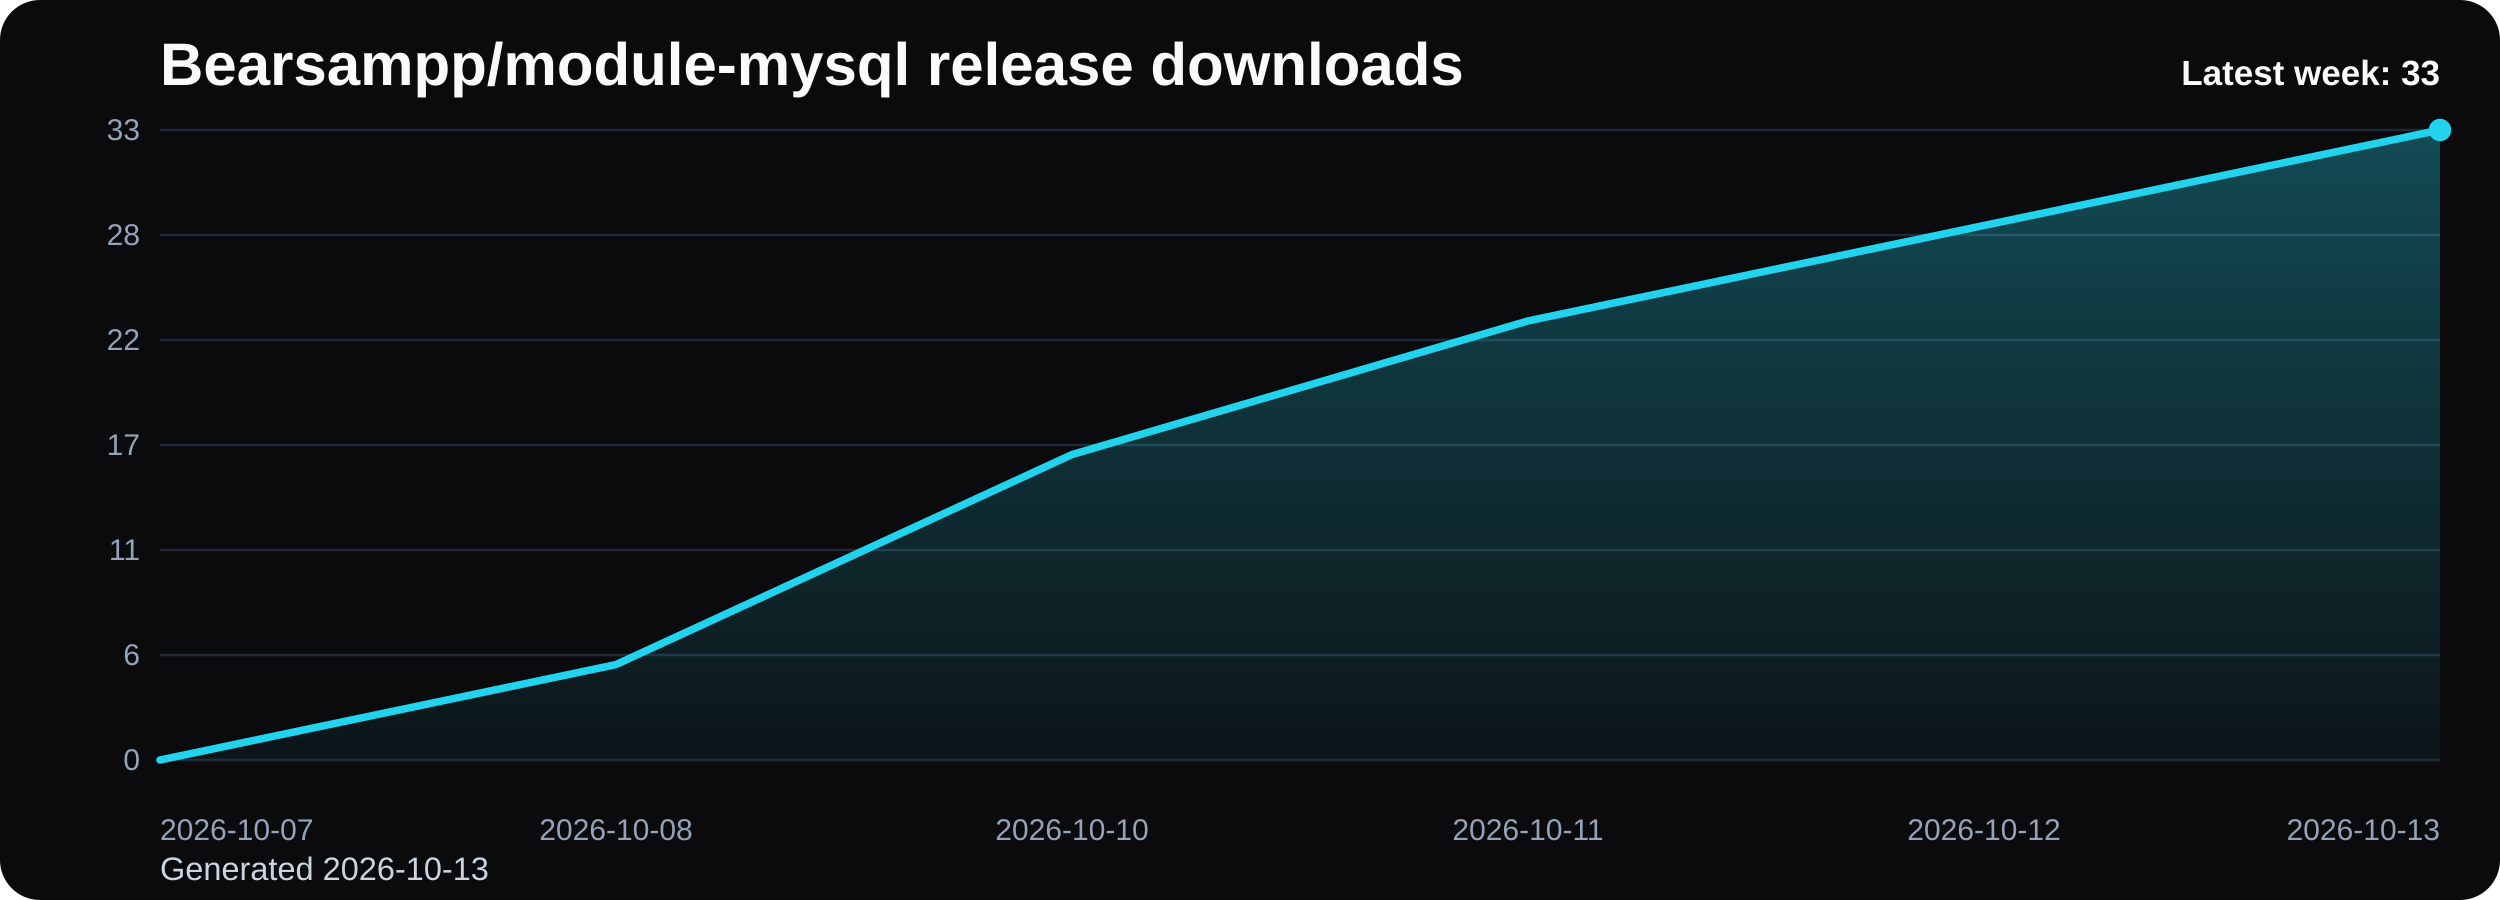
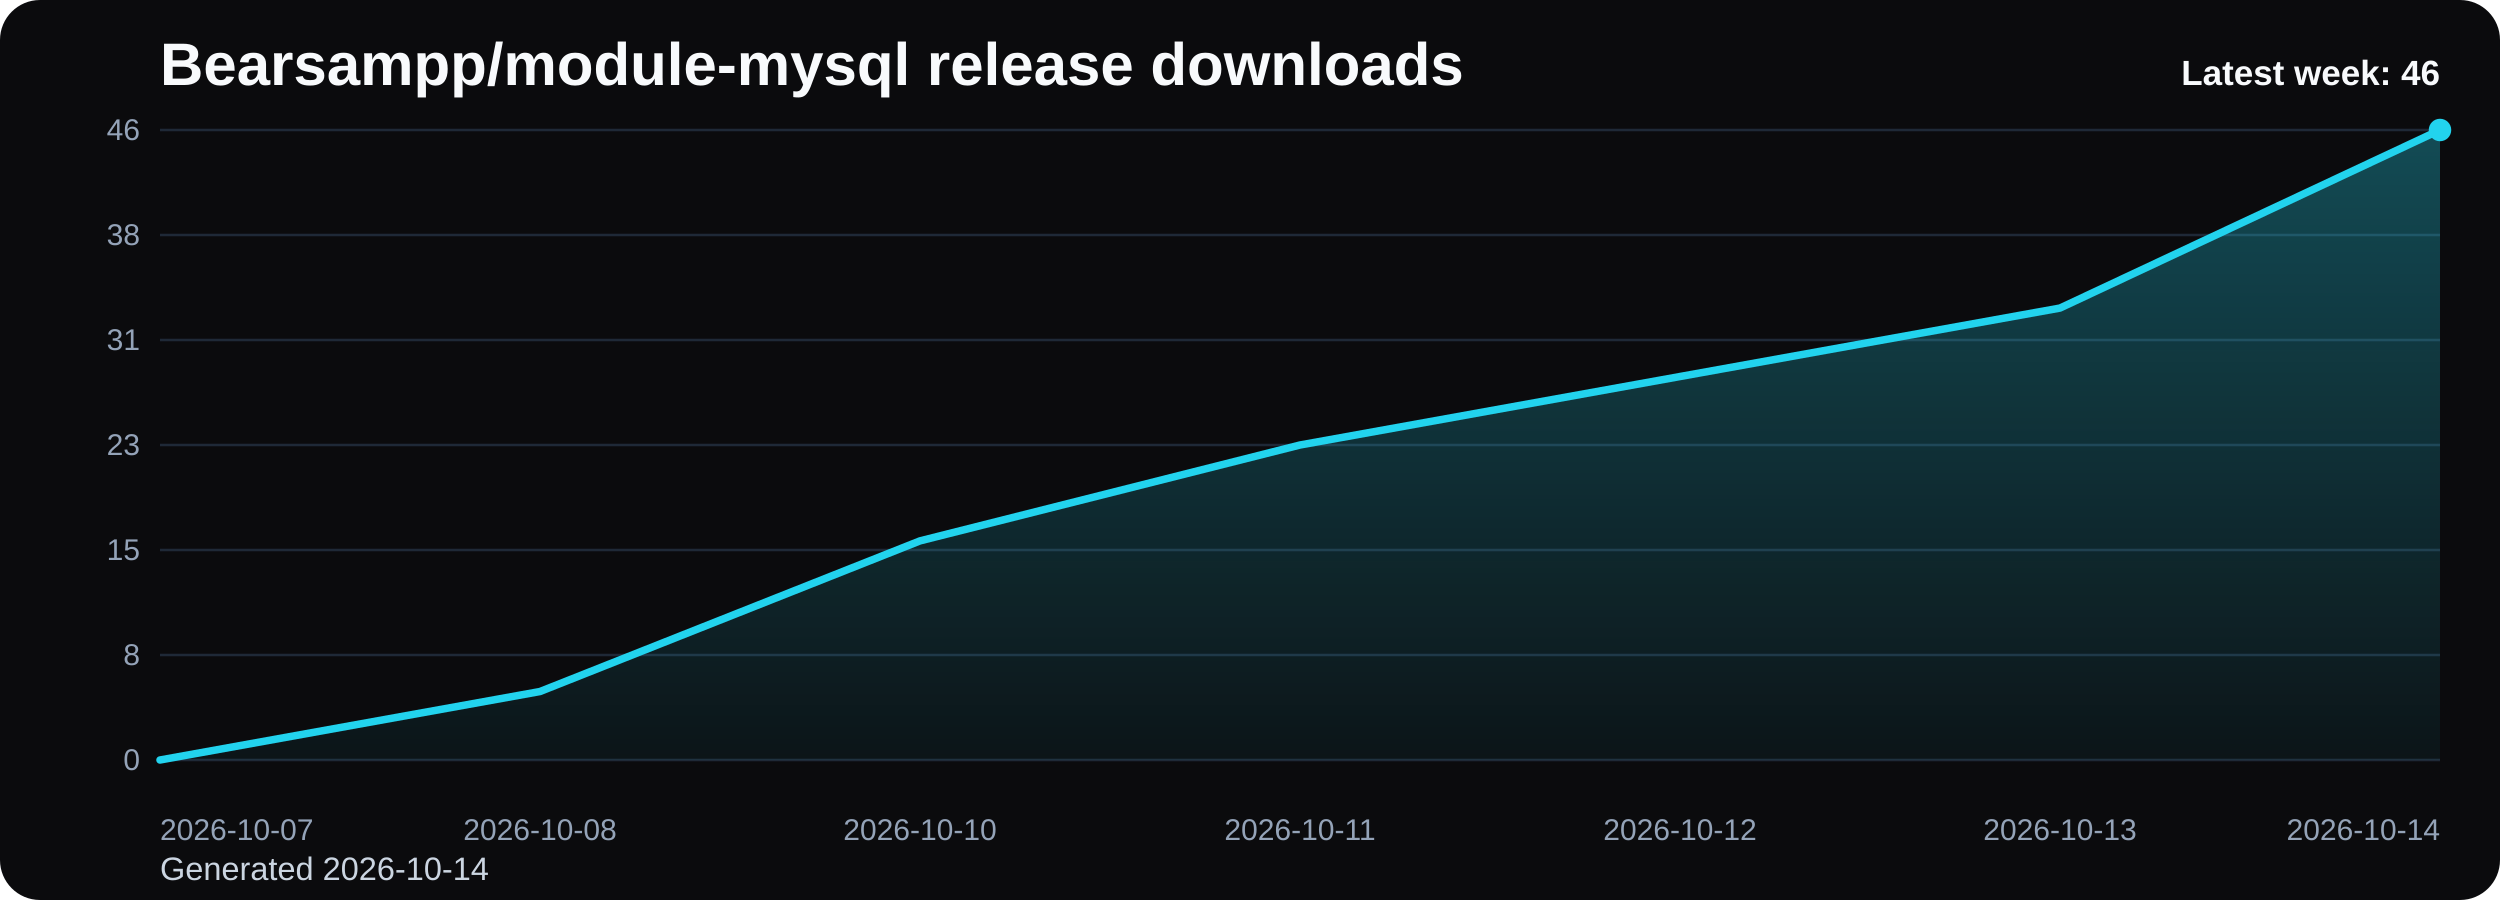
<svg xmlns="http://www.w3.org/2000/svg" viewBox="0 0 1000 360" role="img" aria-label="Bearsampp/module-mysql release downloads chart">
  <defs>
    <linearGradient id="fill-weekly-black" x1="0" y1="0" x2="0" y2="1">
      <stop offset="0%" stop-color="#22d3ee" stop-opacity="0.32" />
      <stop offset="100%" stop-color="#22d3ee" stop-opacity="0.05" />
    </linearGradient>
    <style>
      .bg { fill: #0b0b0d; }
      .title { font: 700 24px Arial, sans-serif; fill: #f8fafc; }
      .sub { font: 400 13px Arial, sans-serif; fill: #cbd5e1; }
      .grid { stroke: #1f2937; stroke-width: 1; }
      .axis { font: 400 12px Arial, sans-serif; fill: #94a3b8; }
      .line { fill: none; stroke: #22d3ee; stroke-width: 3; stroke-linecap: round; stroke-linejoin: round; }
      .dot { fill: #22d3ee; }
      .value { font: 600 11px Arial, sans-serif; fill: #cbd5e1; }
      .latest { font: 700 14px Arial, sans-serif; fill: #f8fafc; }
    </style>
  </defs>
  <rect class="bg" x="0" y="0" width="1000" height="360" rx="16" />
  <text class="title" x="64" y="34">Bearsampp/module-mysql release downloads</text>
-   <text class="sub" x="64" y="352">Generated 2026-10-13</text>
+   <text class="sub" x="64" y="352">Generated 2026-10-14</text>
  <line x1="64" y1="52.00" x2="976" y2="52.00" class="grid" />
-   <text x="56" y="56.00" text-anchor="end" class="axis">33</text>
+   <text x="56" y="56.00" text-anchor="end" class="axis">46</text>
  <line x1="64" y1="94.00" x2="976" y2="94.00" class="grid" />
-   <text x="56" y="98.00" text-anchor="end" class="axis">28</text>
+   <text x="56" y="98.00" text-anchor="end" class="axis">38</text>
  <line x1="64" y1="136.00" x2="976" y2="136.00" class="grid" />
-   <text x="56" y="140.00" text-anchor="end" class="axis">22</text>
+   <text x="56" y="140.00" text-anchor="end" class="axis">31</text>
  <line x1="64" y1="178.00" x2="976" y2="178.00" class="grid" />
-   <text x="56" y="182.00" text-anchor="end" class="axis">17</text>
+   <text x="56" y="182.00" text-anchor="end" class="axis">23</text>
  <line x1="64" y1="220.00" x2="976" y2="220.00" class="grid" />
-   <text x="56" y="224.00" text-anchor="end" class="axis">11</text>
+   <text x="56" y="224.00" text-anchor="end" class="axis">15</text>
  <line x1="64" y1="262.00" x2="976" y2="262.00" class="grid" />
-   <text x="56" y="266.00" text-anchor="end" class="axis">6</text>
+   <text x="56" y="266.00" text-anchor="end" class="axis">8</text>
  <line x1="64" y1="304.00" x2="976" y2="304.00" class="grid" />
  <text x="56" y="308.00" text-anchor="end" class="axis">0</text>
-   <path d="M 64.00 304 L 64.00 304.00 L 246.40 265.82 L 428.80 181.82 L 611.20 128.36 L 793.60 90.18 L 976.00 52.00 L 976.00 304 Z" fill="url(#fill-weekly-black)" />
-   <polyline class="line" points="64.00,304.00 246.40,265.82 428.80,181.82 611.20,128.36 793.60,90.18 976.00,52.00" />
+   <path d="M 64.00 304 L 64.00 304.00 L 216.00 276.61 L 368.00 216.35 L 520.00 178.00 L 672.00 150.61 L 824.00 123.22 L 976.00 52.00 L 976.00 304 Z" fill="url(#fill-weekly-black)" />
+   <polyline class="line" points="64.00,304.00 216.00,276.61 368.00,216.35 520.00,178.00 672.00,150.61 824.00,123.22 976.00,52.00" />
  <circle class="dot" cx="976.00" cy="52.00" r="4.5" />
  <text class="axis" x="64.00" y="336" text-anchor="start">2026-10-07</text>
-   <text class="axis" x="246.40" y="336" text-anchor="middle">2026-10-08</text>
-   <text class="axis" x="428.80" y="336" text-anchor="middle">2026-10-10</text>
-   <text class="axis" x="611.20" y="336" text-anchor="middle">2026-10-11</text>
-   <text class="axis" x="793.60" y="336" text-anchor="middle">2026-10-12</text>
-   <text class="axis" x="976.00" y="336" text-anchor="end">2026-10-13</text>
-   <text class="latest" x="976" y="34" text-anchor="end">Latest week: 33</text>
+   <text class="axis" x="216.00" y="336" text-anchor="middle">2026-10-08</text>
+   <text class="axis" x="368.00" y="336" text-anchor="middle">2026-10-10</text>
+   <text class="axis" x="520.00" y="336" text-anchor="middle">2026-10-11</text>
+   <text class="axis" x="672.00" y="336" text-anchor="middle">2026-10-12</text>
+   <text class="axis" x="824.00" y="336" text-anchor="middle">2026-10-13</text>
+   <text class="axis" x="976.00" y="336" text-anchor="end">2026-10-14</text>
+   <text class="latest" x="976" y="34" text-anchor="end">Latest week: 46</text>
</svg>
